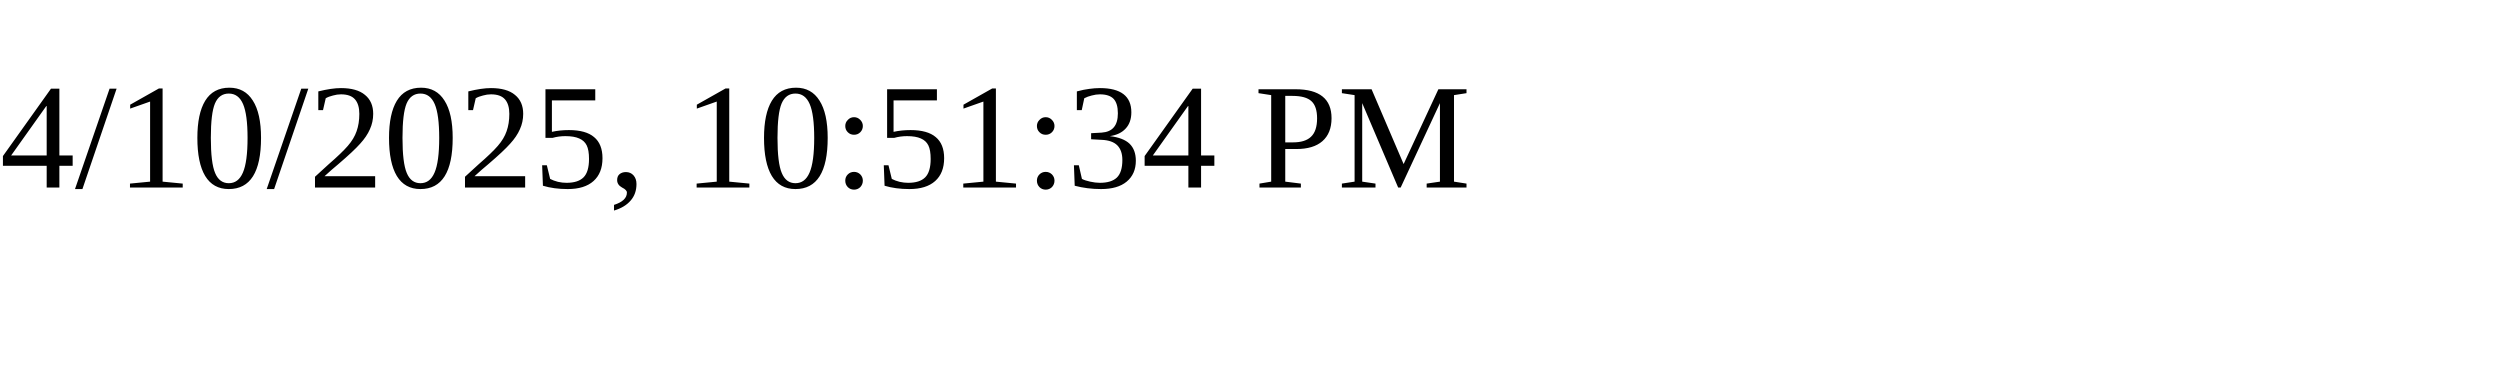
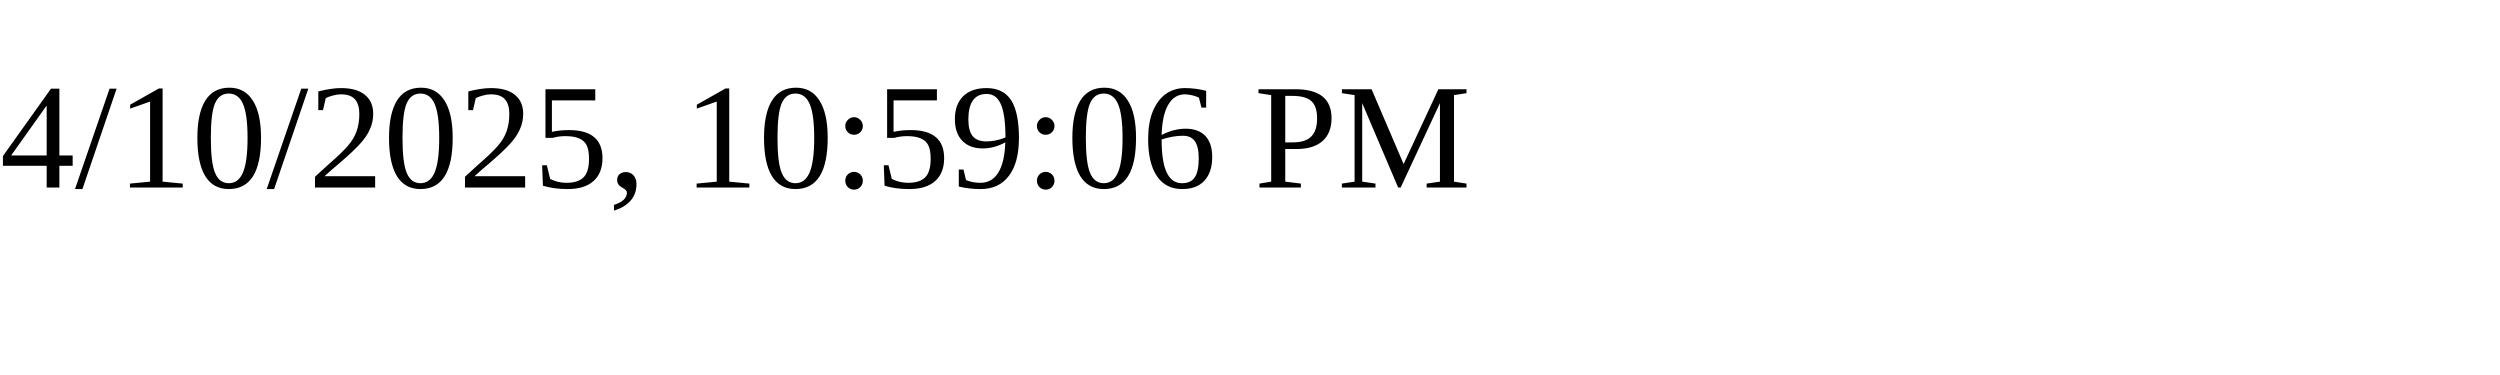
<svg xmlns="http://www.w3.org/2000/svg" height="30" width="200">
-   <text x="0" y="15">4/10/2025, 10:51:34 PM</text>
+   <text x="0" y="15">4/10/2025, 10:59:06 PM</text>
</svg>
